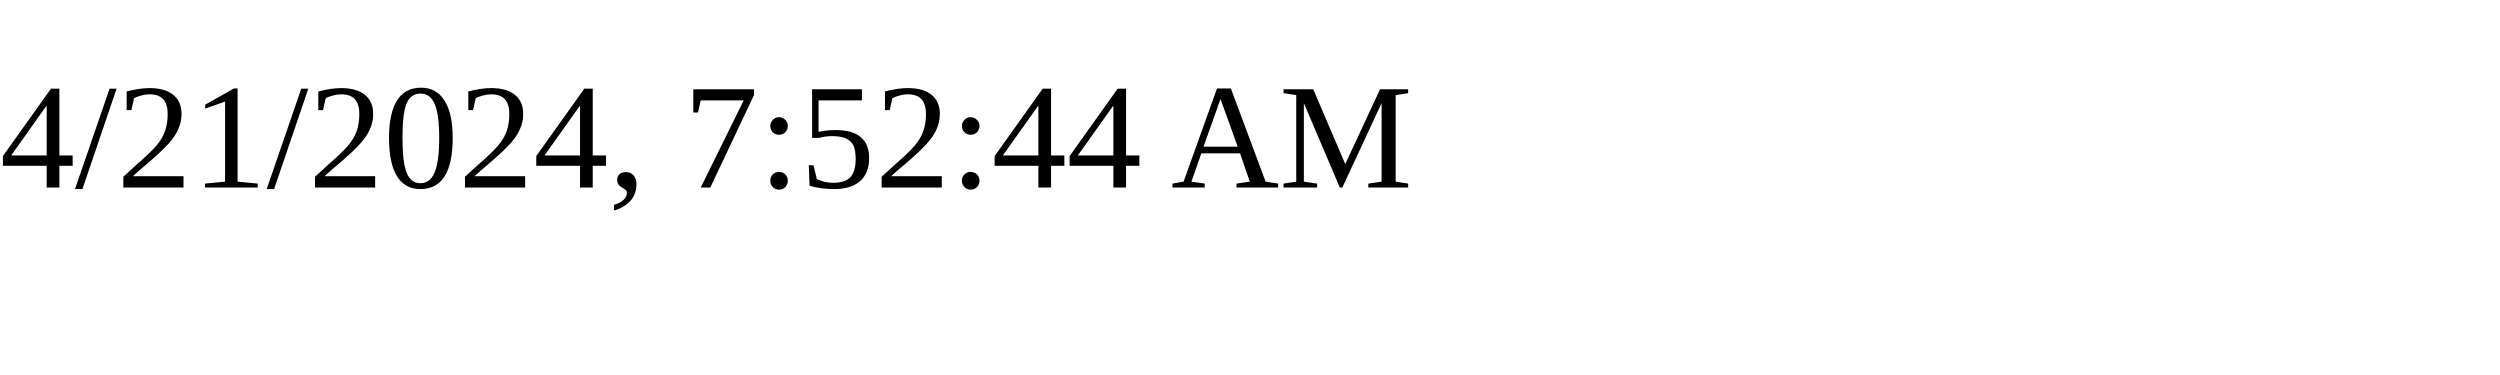
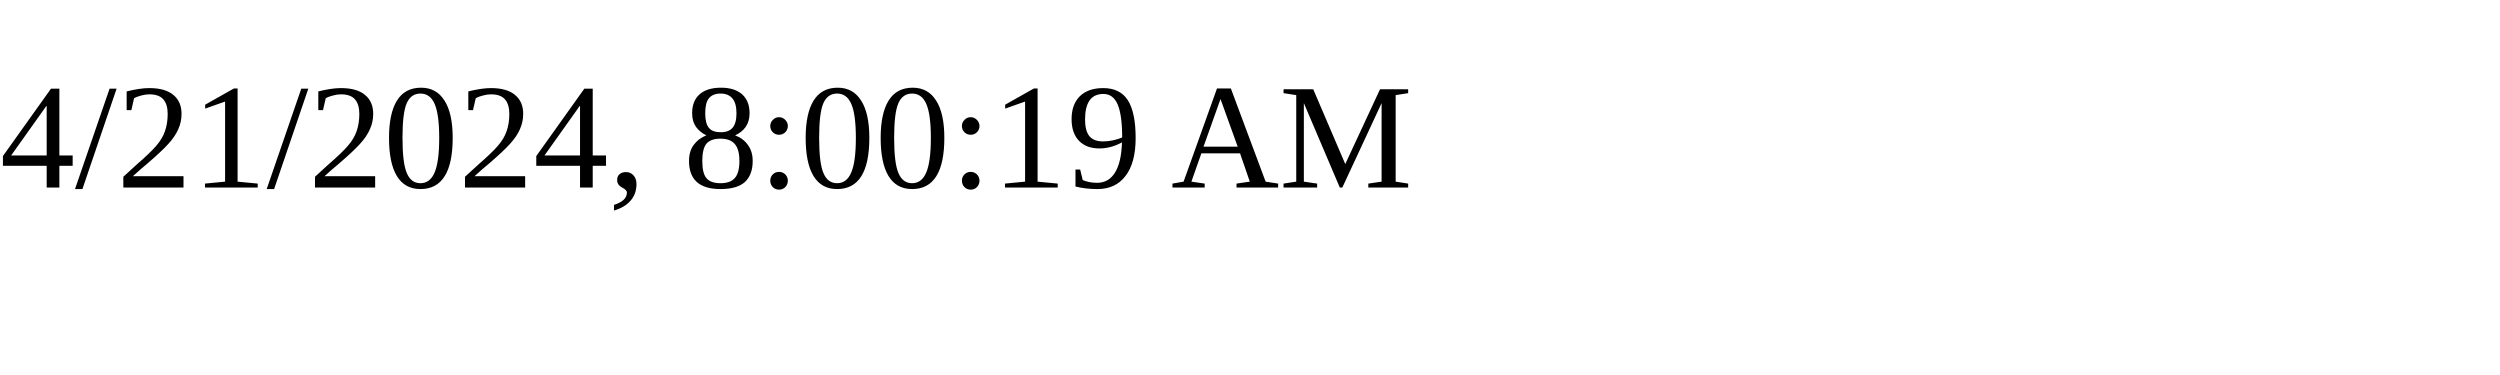
<svg xmlns="http://www.w3.org/2000/svg" height="30" width="200">
-   <text x="0" y="15">4/21/2024, 7:52:44 AM</text>
+   <text x="0" y="15">4/21/2024, 8:00:19 AM</text>
</svg>
